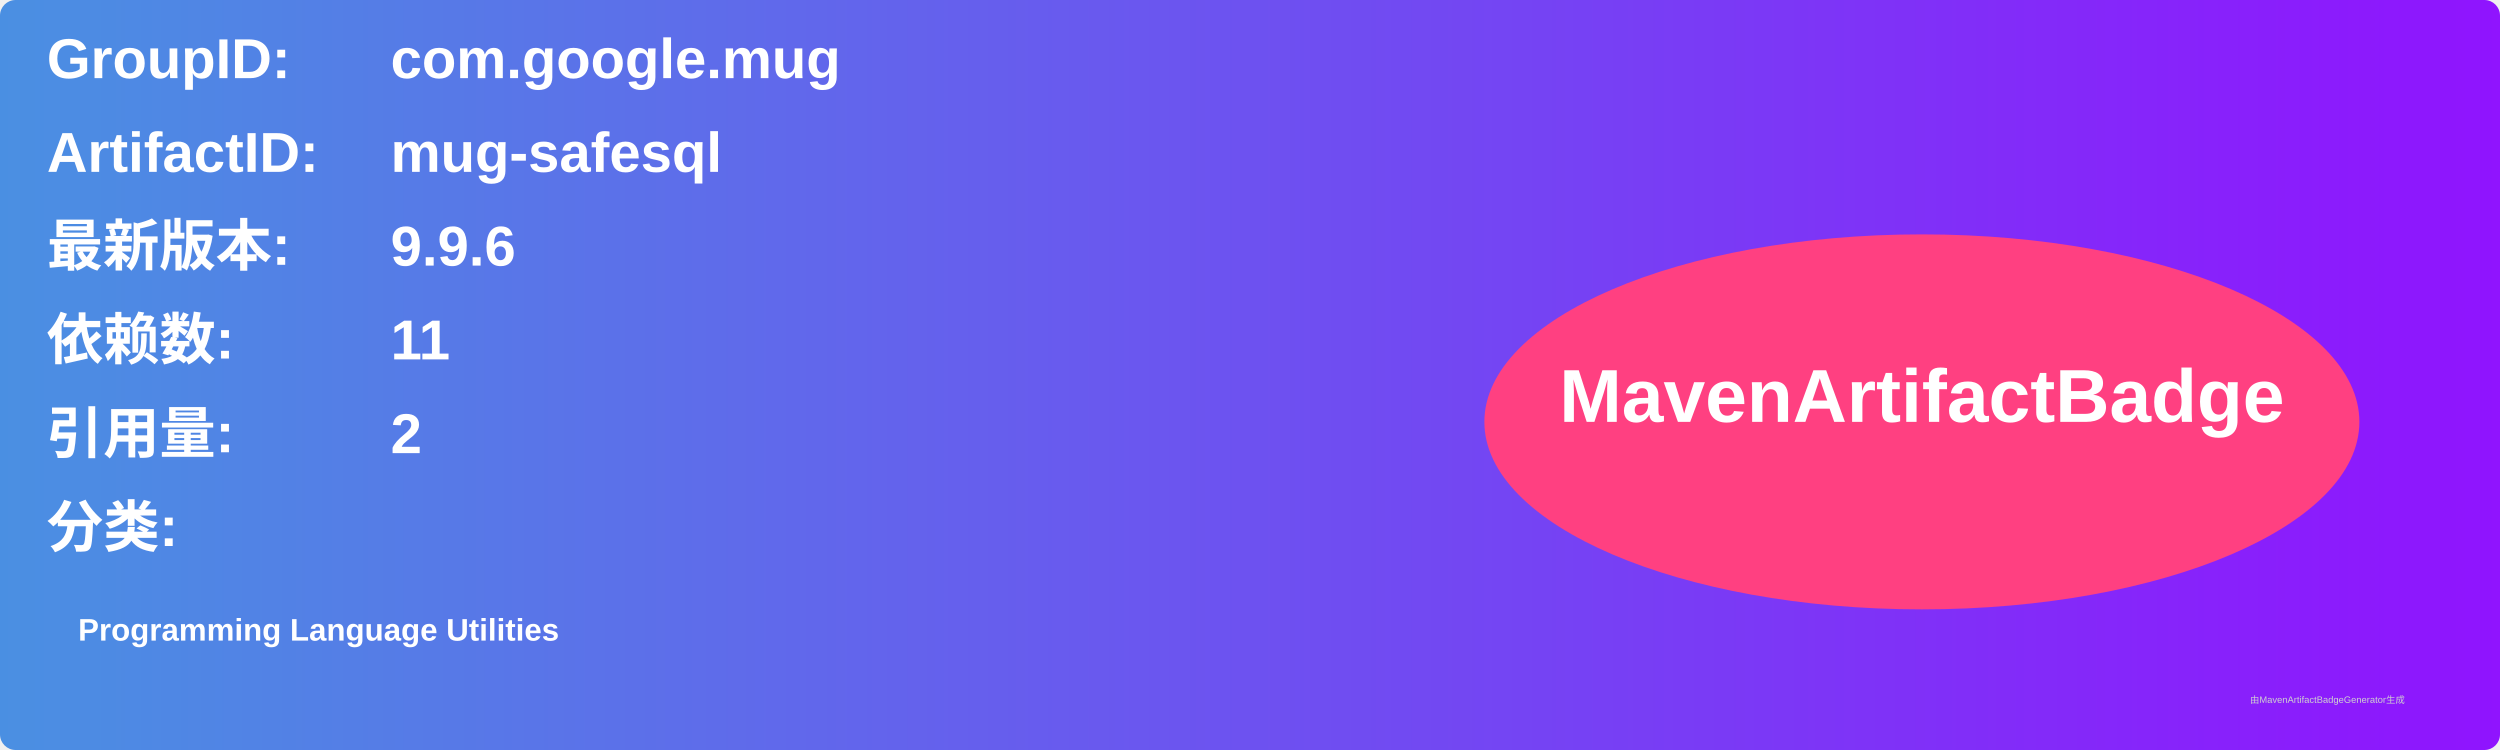
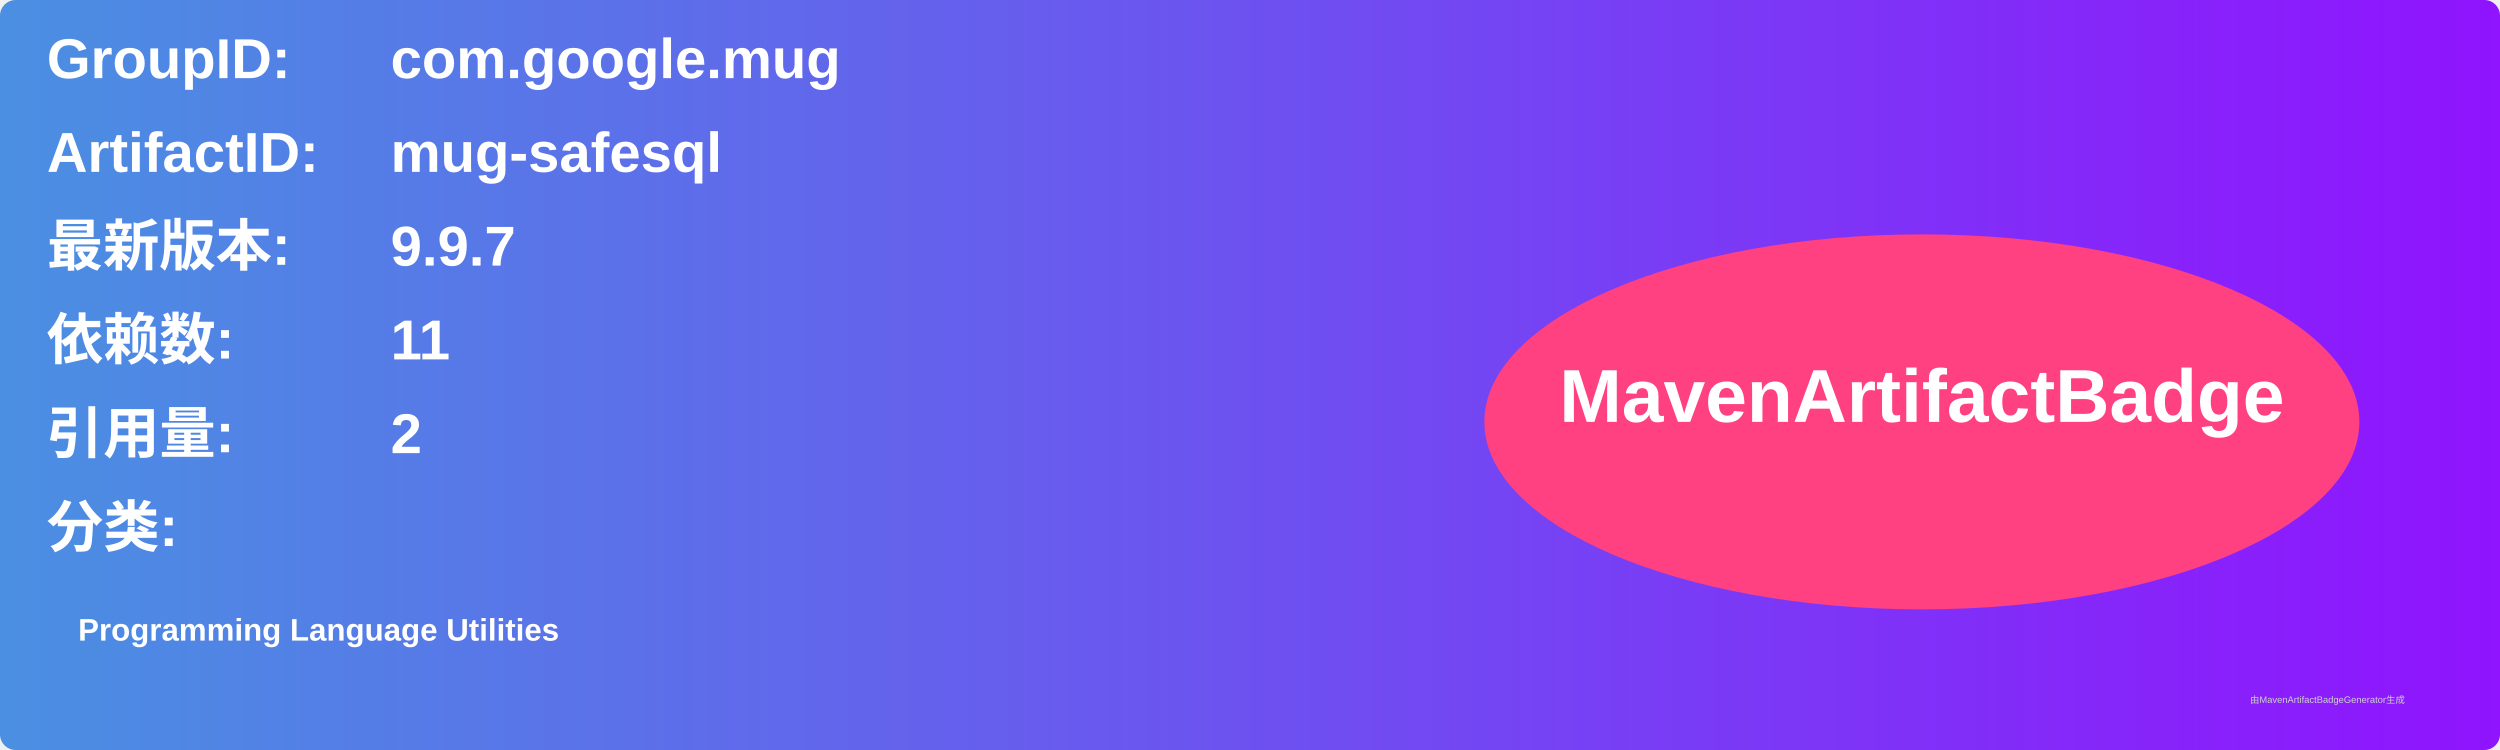
<svg xmlns="http://www.w3.org/2000/svg" width="800" height="240" viewBox="0 0 800 240">
  <linearGradient id="grad" x1="0%" y1="0%" x2="100%" y2="0%">
    <stop offset="0%" stop-color="#4a90e2" />
    <stop offset="100%" stop-color="#9013fe" />
  </linearGradient>
  <rect width="100%" height="100%" rx="5" ry="5" fill="url(#grad)" />
  <g transform="translate(15, 15)">
    <text x="0" y="10" font-family="Arial" font-size="18" fill="white" font-weight="bold" width="260">GroupID:</text>
    <text x="110" y="10" font-family="Arial" font-size="18" fill="white" font-weight="bold" width="460">com.google.mug</text>
    <text x="0" y="40" font-family="Arial" font-size="18" fill="white" font-weight="bold" width="260">ArtifactID:</text>
    <text x="110" y="40" font-family="Arial" font-size="18" fill="white" font-weight="bold" width="460">mug-safesql</text>
    <text x="0" y="70" font-family="Arial" font-size="18" fill="white" font-weight="bold">最新版本:</text>
    <text x="110" y="70" font-family="Arial" font-size="18" fill="white" font-weight="bold">
-       <tspan font-weight="bold">9.9.6</tspan>
+       <tspan font-weight="bold">9.9.7</tspan>
    </text>
    <text x="0" y="100" font-family="Arial" font-size="18" fill="white" font-weight="bold">依赖数: </text>
    <text x="110" y="100" font-family="Arial" font-size="18" fill="white">
      <tspan font-weight="bold">11</tspan>
    </text>
    <text x="0" y="130" font-family="Arial" font-size="18" fill="white" font-weight="bold">引用量: </text>
    <text x="110" y="130" font-family="Arial" font-size="18" fill="white">
      <tspan font-weight="bold">2</tspan>
    </text>
    <text x="0" y="160" font-family="Arial" font-size="18" fill="white" font-weight="bold">分类:</text>
    <text x="10" y="190" font-family="Arial" font-size="10" fill="white">
      <tspan font-weight="bold">Programming Language Utilities</tspan>
    </text>
    <ellipse cx="600" cy="120" rx="140" ry="60" fill="#ff4081" />
    <text x="600" y="120" text-anchor="middle" font-family="Arial" font-size="24" fill="white" font-weight="bold">MavenArtifactBadge</text>
  </g>
  <text x="720" y="225" font-family="Arial" font-size="3" fill="#d0d0d0">由MavenArtifactBadgeGenerator生成</text>
</svg>
